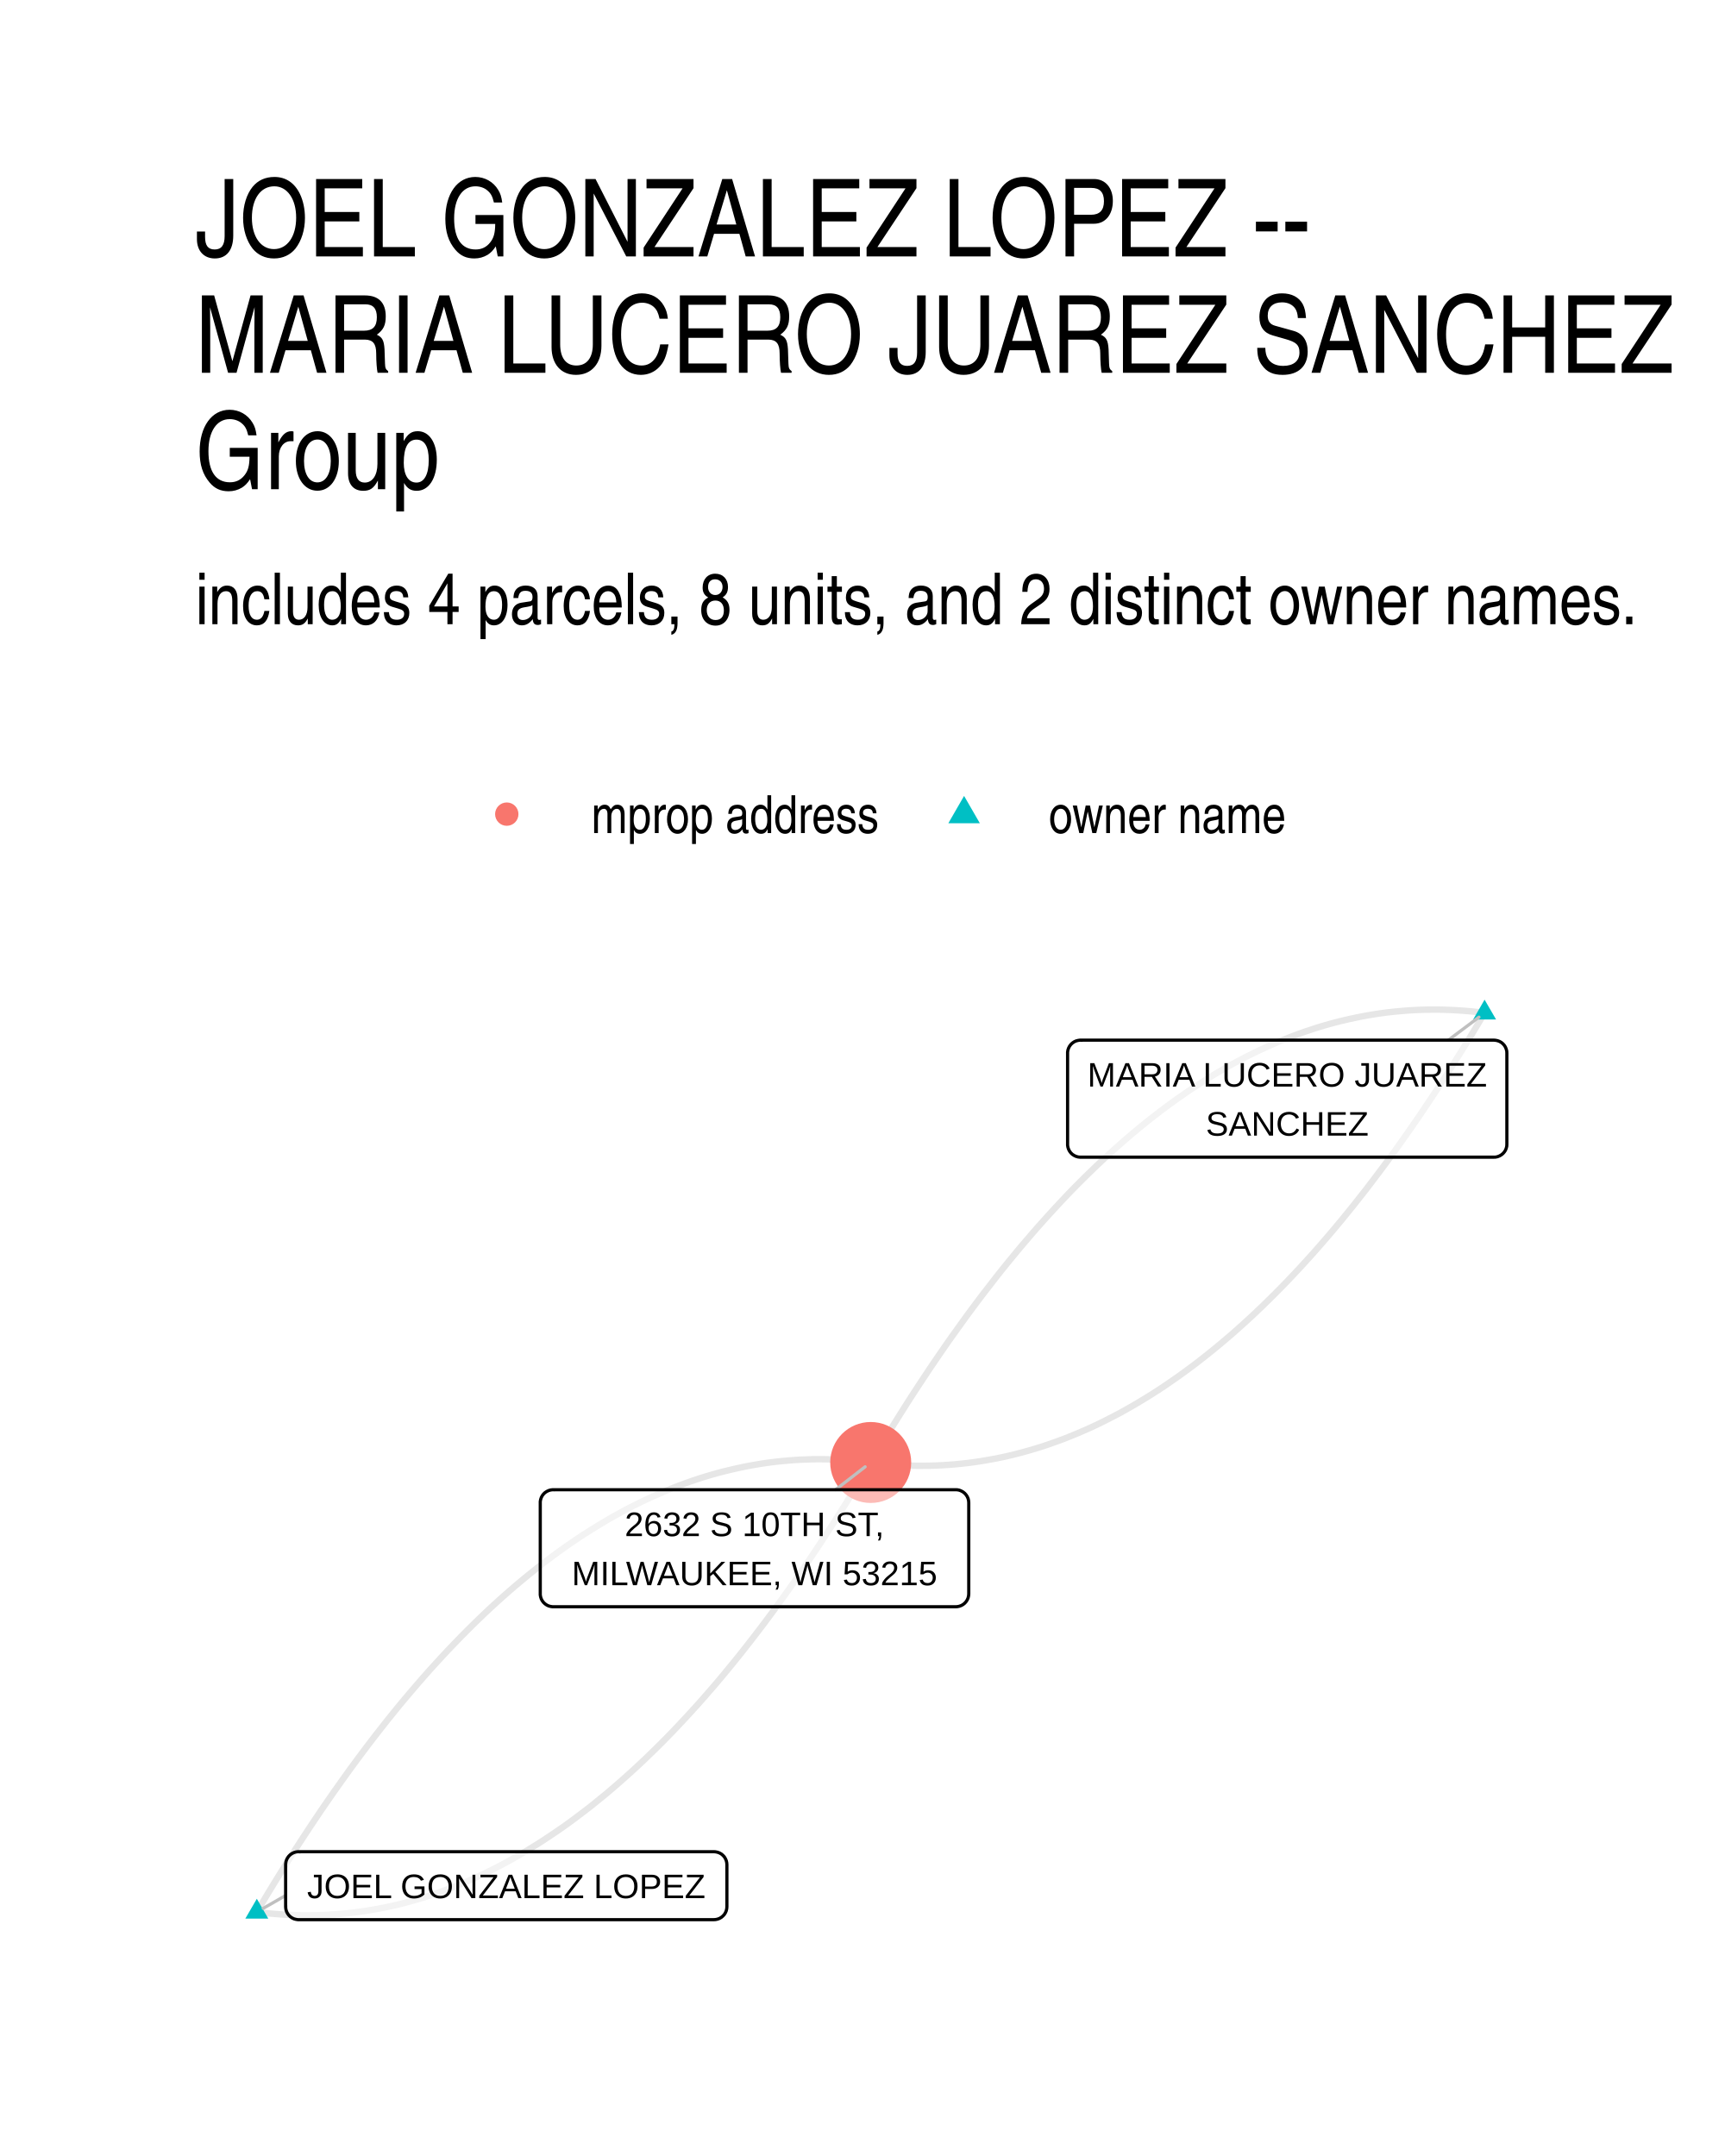
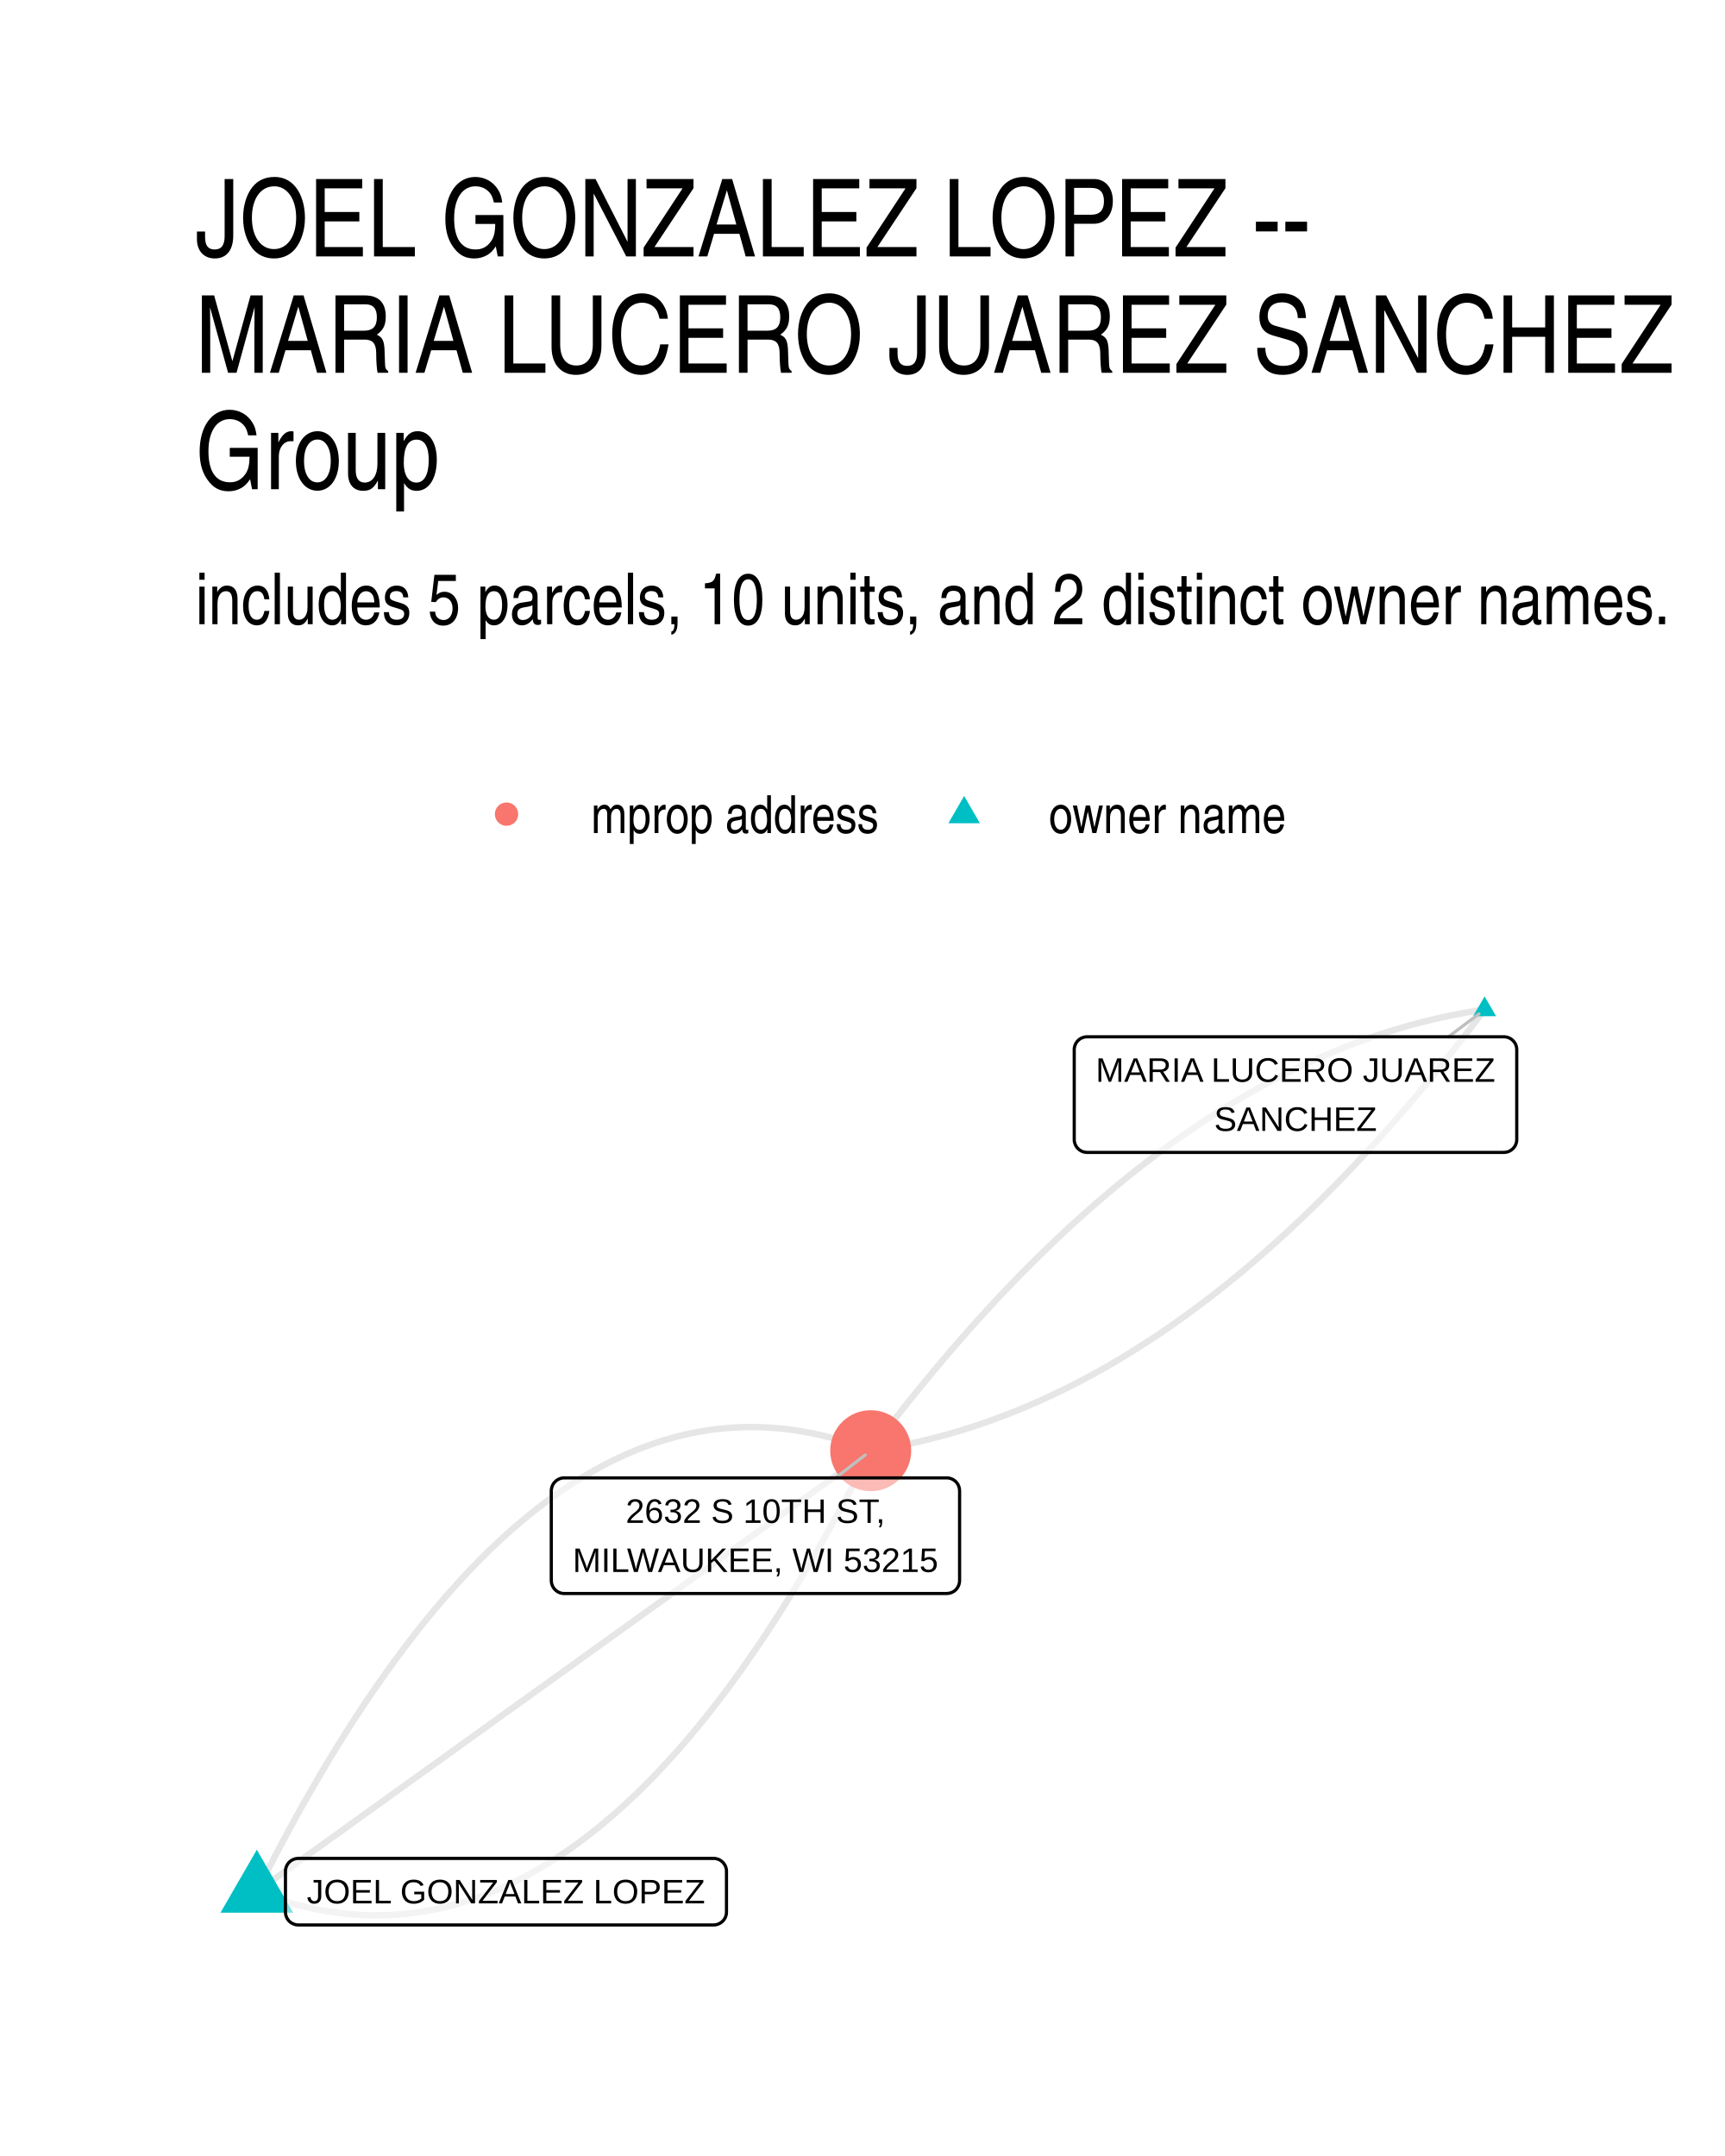
- <svg xmlns="http://www.w3.org/2000/svg" width="384" height="480" class="svglite" viewBox="0 0 288 360">
-   <defs>
-     <style>.svglite line,.svglite polyline,.svglite polygon,.svglite path,.svglite circle{fill:none;stroke:#000000;stroke-linecap:round;stroke-linejoin:round;stroke-miterlimit:10.00}.svglite text{white-space:pre}</style>
-   </defs>
-   <rect width="100%" height="100%" style="stroke-linecap:round;stroke-linejoin:round;stroke-miterlimit:10.00;stroke:none;fill:#FFFFFF" />
-   <defs>
-     <clipPath id="cpMC4wMHwyODguMDB8MC4wMHwzNjAuMDA=">
-       <path d="M0 0h288v360H0z" />
-     </clipPath>
-   </defs>
-   <g clip-path="url(#cpMC4wMHwyODguMDB8MC4wMHwzNjAuMDA=)">
-     <path d="M0 0h288v360H0z" style="stroke-width:1.07;stroke:none;fill:#FFFFFF" />
-   </g>
-   <defs>
-     <clipPath id="cpMzIuNjN8MjU4LjExfDE2MS4wMnwzMjcuMzc=">
-       <path d="M32.63 161.02h225.48v166.36H32.63z" />
-     </clipPath>
-   </defs>
-   <g clip-path="url(#cpMzIuNjN8MjU4LjExfDE2MS4wMnwzMjcuMzc=)">
-     <path d="m247.86 169.13-1.09-.13-1.08-.12-1.09-.09-1.09-.08-1.08-.06-1.09-.04-1.08-.03h-1.08l-1.08.01-1.08.03-1.08.05-1.08.07-1.07.09-1.08.1-1.07.12-1.07.14-1.07.16-1.08.18-1.06.19-1.07.22-1.07.23-1.07.25-1.06.26-1.07.29-1.06.3-1.06.32-1.06.35-1.06.35-1.06.38-1.06.4-1.05.41-1.06.43-1.05.45-1.05.47-1.06.48-1.05.51-1.05.52-1.04.54-1.05.56-1.05.57-1.04.6-1.05.61-1.04.63-1.04.65-1.04.67-1.04.68-1.04.71-1.04.72-1.04.74-1.03.76-1.03.77-1.04.8-1.03.81-1.03.83-1.03.85-1.03.87-1.03.89-1.02.9-1.03.92-1.02.94-1.03.96-1.02.98-1.02.99-1.02 1.01-1.02 1.03-1.02 1.05-1.01 1.07-1.02 1.09-1.01 1.1-1.01 1.12-1.02 1.14-1.01 1.16-1.01 1.18-1.01 1.19-1 1.21-1.01 1.23-1.01 1.25-1 1.27-1 1.29-1.01 1.3-1 1.32-1 1.34-1 1.36-.99 1.38-1 1.39-1 1.41-.99 1.43-.99 1.45-1 1.47-.99 1.49-.99 1.5-.99 1.52-.99 1.54-.98 1.56-.99 1.58-.98 1.59-.99 1.61-.98 1.63-.98 1.65M42.88 319.26l1.09.13 1.08.12 1.09.09 1.09.08 1.08.06 1.09.04 1.08.03h1.08l1.08-.01 1.08-.03 1.08-.05 1.08-.07 1.07-.09 1.08-.1 1.07-.12 1.07-.14 1.07-.16 1.08-.18 1.06-.19 1.07-.21 1.07-.23 1.07-.25 1.06-.27 1.07-.29 1.06-.3 1.06-.32 1.06-.34 1.06-.36 1.06-.38 1.06-.39 1.05-.41 1.06-.44 1.05-.44 1.05-.47 1.06-.49 1.05-.5 1.05-.52 1.04-.54 1.05-.56 1.05-.58 1.04-.59 1.05-.61 1.04-.64 1.04-.64 1.04-.67 1.04-.69 1.04-.7 1.04-.72 1.04-.74 1.03-.76 1.03-.78 1.04-.79 1.03-.81 1.03-.84 1.03-.84 1.03-.87 1.03-.89 1.02-.9 1.03-.92 1.02-.94 1.03-.96 1.02-.98 1.02-.99 1.02-1.01 1.02-1.03 1.02-1.05 1.01-1.07 1.02-1.09 1.01-1.1 1.02-1.12 1.01-1.14 1.01-1.16 1.01-1.17 1.01-1.2 1-1.21 1.01-1.23 1.01-1.25 1-1.27 1-1.28 1.01-1.31 1-1.32 1-1.34 1-1.36.99-1.37 1-1.4 1-1.41.99-1.43 1-1.45.99-1.47.99-1.48.99-1.51.99-1.52.99-1.54.98-1.55.99-1.58.98-1.6.99-1.61.98-1.63.98-1.65" style="stroke-width:1.07;stroke:#000000;stroke-opacity:0.10;stroke-linecap:butt" />
-     <path d="m42.88 319.26.98-1.65.98-1.63.98-1.61.99-1.6.98-1.57.99-1.56.99-1.54.99-1.52.99-1.51.99-1.48.99-1.47 1-1.45.99-1.43 1-1.41.99-1.39 1-1.38 1-1.36 1-1.34 1-1.32 1-1.3 1.01-1.29 1-1.27 1.01-1.25 1-1.23 1.01-1.21 1.01-1.19 1.01-1.18 1.01-1.16 1.01-1.14 1.02-1.12 1.01-1.1 1.02-1.09 1.01-1.06 1.02-1.05 1.02-1.03 1.02-1.02 1.02-.99 1.02-.98 1.02-.96 1.03-.94 1.02-.92 1.03-.9 1.03-.89 1.03-.86 1.03-.85 1.03-.83 1.03-.82 1.03-.79 1.04-.78 1.03-.76 1.04-.74 1.04-.72 1.03-.7 1.04-.69 1.05-.66 1.04-.65 1.04-.63 1.04-.62 1.05-.59 1.05-.58 1.04-.56 1.05-.54 1.05-.52 1.05-.5 1.05-.49 1.06-.46 1.05-.45 1.06-.43 1.05-.42 1.06-.39 1.06-.38 1.06-.36 1.06-.34 1.06-.32 1.06-.3 1.07-.29 1.06-.26 1.07-.25 1.06-.23 1.07-.22 1.07-.19 1.07-.18 1.07-.16 1.08-.14 1.07-.12 1.08-.1 1.07-.09 1.08-.07 1.08-.04 1.08-.04 1.08-.01 1.08.01 1.08.02 1.09.04 1.08.06 1.09.08 1.08.1 1.09.11 1.09.13" style="stroke-width:1.07;stroke:#000000;stroke-opacity:0.10;stroke-linecap:butt" />
-     <path d="m247.86 169.13-.98 1.65-.98 1.63-.98 1.61-.99 1.6-.98 1.57-.99 1.56-.99 1.54-.99 1.52-.99 1.51-.99 1.48-.99 1.47-1 1.45-.99 1.43-1 1.41-.99 1.4-1 1.37-1 1.36-1 1.34-1 1.32-1 1.31-1.01 1.28-1 1.27-1.01 1.25-1 1.23-1.01 1.21-1.01 1.2-1.01 1.17-1.01 1.16-1.01 1.14-1.02 1.12-1.01 1.11-1.02 1.08-1.01 1.07-1.02 1.05-1.02 1.03-1.02 1.01-1.02 1-1.02.97-1.02.96-1.03.94-1.02.92-1.03.91-1.03.88-1.03.87-1.03.85-1.03.83-1.03.81-1.03.8-1.04.77-1.03.76-1.04.74-1.04.72-1.03.71-1.04.68-1.04.67-1.05.65-1.04.63-1.04.61-1.05.6-1.04.58-1.05.55-1.05.54-1.05.53-1.05.5-1.05.49-1.06.46-1.05.45-1.05.43-1.06.42-1.06.39-1.06.38-1.06.36-1.06.34-1.06.32-1.06.3-1.07.29-1.06.27-1.07.25-1.06.23-1.07.21-1.07.19-1.07.18-1.07.16-1.08.14-1.07.12-1.08.11-1.07.08-1.08.07-1.08.05-1.08.03-1.08.01h-1.08l-1.08-.03-1.08-.04-1.09-.06-1.09-.07-1.08-.1-1.09-.11-1.09-.14" style="stroke-width:1.07;stroke:#000000;stroke-opacity:0.10;stroke-linecap:butt" />
-     <path d="m247.86 166.92 1.92 3.31h-3.83zM42.88 317.05l1.91 3.31h-3.83z" style="stroke-width:0.71;stroke:none;fill:#00BFC4" />
-     <circle cx="145.37" cy="244.2" r="6.76" style="stroke-width:0.71;stroke:none;fill:#F8766D" />
-     <path d="m241.8 173.68 5.12-3.84M47.69 316.5l-3.75 2.15m95.56-69.9 4.94-3.83" style="stroke-width:0.53;stroke:#BFBFBF" />
-     <path d="M180.4 193.22h69.02-.08l.34-.01.35-.07.32-.13.3-.17.27-.22.23-.26.19-.29.13-.32.09-.34.02-.35h0v-15.22h0l-.02-.34-.09-.34-.13-.32-.19-.3-.23-.26-.27-.22-.3-.17-.32-.12-.35-.07-.26-.02H180.4l.26.02-.35-.02-.34.05-.34.09-.31.15-.29.2-.25.24-.21.28-.16.31-.11.32-.06.35v15.39-.17.35l.06.34.11.33.16.31.21.28.25.24.29.19.31.15.34.1.34.04z" style="stroke-width:0.53;fill:#FFFFFF;fill-opacity:0.50" />
-     <text x="214.91" y="181.43" lengthAdjust="spacingAndGlyphs" style="font-size:5.69px;font-family:&quot;Liberation Sans&quot;" text-anchor="middle" textLength="66.15">MARIA LUCERO JUAREZ</text>
-     <text x="214.91" y="189.62" lengthAdjust="spacingAndGlyphs" style="font-size:5.69px;font-family:&quot;Liberation Sans&quot;" text-anchor="middle" textLength="27.6">SANCHEZ</text>
-     <path d="M49.85 320.54h69.35-.09l.35-.02.34-.07.32-.12.31-.18.26-.22.24-.26.18-.29.14-.32.08-.34.03-.34h0v-7.03h0l-.03-.35-.08-.33-.14-.32-.18-.3-.24-.26-.26-.22-.31-.17-.32-.12-.34-.07-.26-.02H49.85l.26.02-.35-.02-.34.04-.34.1-.31.15-.29.2-.25.24-.21.28-.16.3-.11.33-.05.35-.01.17v7.03l.01-.18v.35l.05.34.11.33.16.31.21.28.25.24.29.2.31.15.34.09.34.05z" style="stroke-width:0.53;fill:#FFFFFF;fill-opacity:0.50" />
-     <text x="84.52" y="316.94" lengthAdjust="spacingAndGlyphs" style="font-size:5.69px;font-family:&quot;Liberation Sans&quot;" text-anchor="middle" textLength="66.47">JOEL GONZALEZ LOPEZ</text>
-     <path d="M92.36 268.29h67.22-.09l.35-.02.34-.07.32-.12.3-.17.27-.22.23-.26.19-.3.14-.32.08-.34.03-.34h0v-15.22h0l-.03-.35-.08-.34-.14-.32-.19-.29-.23-.26-.27-.22-.3-.17-.32-.13-.34-.07-.26-.01H92.36l.26.01-.35-.01-.34.04-.34.1-.31.15-.29.19-.25.24-.21.28-.16.31-.11.33-.06.34v15.4-.18.35l.06.35.11.33.16.3.21.28.25.24.29.2.31.15.34.09.34.05z" style="stroke-width:0.53;fill:#FFFFFF;fill-opacity:0.50" />
-     <text x="125.97" y="256.49" lengthAdjust="spacingAndGlyphs" style="font-size:5.69px;font-family:&quot;Liberation Sans&quot;" text-anchor="middle" textLength="47.4">2632 S 10TH ST,</text>
-     <text x="125.97" y="264.69" lengthAdjust="spacingAndGlyphs" style="font-size:5.69px;font-family:&quot;Liberation Sans&quot;" text-anchor="middle" textLength="64.34">MILWAUKEE, WI 53215</text>
-   </g>
-   <g clip-path="url(#cpMC4wMHwyODguMDB8MC4wMHwzNjAuMDA=)">
-     <circle cx="84.61" cy="135.94" r="1.95" style="stroke-width:0.71;stroke:none;fill:#F8766D" />
-     <path d="m160.96 132.9 2.63 4.56h-5.26z" style="stroke-width:0.71;stroke:none;fill:#00BFC4" />
-     <text x="98.73" y="139.1" lengthAdjust="spacingAndGlyphs" style="font-size:8.80px;font-weight:0;font-family:&quot;Nimbus Sans Narrow&quot;" textLength="48.11">mprop address</text>
-     <text x="175.08" y="139.1" lengthAdjust="spacingAndGlyphs" style="font-size:8.80px;font-weight:0;font-family:&quot;Nimbus Sans Narrow&quot;" textLength="39.69">owner name</text>
-     <text x="32.63" y="104.23" lengthAdjust="spacingAndGlyphs" style="font-size:12.00px;font-weight:0;font-family:&quot;Nimbus Sans Narrow&quot;" textLength="241.18">includes 4 parcels, 8 units, and 2 distinct owner names.</text>
-     <text x="32.63" y="42.81" lengthAdjust="spacingAndGlyphs" style="font-size:18.00px;font-weight:0;font-family:&quot;Nimbus Sans Narrow&quot;" textLength="191.13">JOEL GONZALEZ LOPEZ --</text>
-     <text x="32.63" y="62.25" lengthAdjust="spacingAndGlyphs" style="font-size:18.00px;font-weight:0;font-family:&quot;Nimbus Sans Narrow&quot;" textLength="253.4">MARIA LUCERO JUAREZ SANCHEZ</text>
-     <text x="32.63" y="81.69" lengthAdjust="spacingAndGlyphs" style="font-size:18.00px;font-weight:0;font-family:&quot;Nimbus Sans Narrow&quot;" textLength="44.29">Group</text>
+ <svg xmlns="http://www.w3.org/2000/svg" width="384" height="480" viewBox="0 0 288 360">
+   <g class="svglite">
+     <defs>
+       <style>.svglite line,.svglite polyline,.svglite polygon,.svglite path,.svglite circle{fill:none;stroke:#000000;stroke-linecap:round;stroke-linejoin:round;stroke-miterlimit:10.00}.svglite text{white-space:pre}.svglite g.glyphgroup path{fill:inherit;stroke:none}</style>
+     </defs>
+     <rect width="100%" height="100%" style="stroke-linecap:round;stroke-linejoin:round;stroke-miterlimit:10.00;stroke:none;fill:#FFFFFF" />
+     <defs>
+       <clipPath id="cpMC4wMHwyODguMDB8MC4wMHwzNjAuMDA=">
+         <path d="M0 0h288v360H0z" />
+       </clipPath>
+     </defs>
+     <g clip-path="url(#cpMC4wMHwyODguMDB8MC4wMHwzNjAuMDA=)">
+       <path d="M0 0h288v360H0z" style="stroke-width:1.07;stroke:none;fill:#FFFFFF" />
+     </g>
+     <defs>
+       <clipPath id="cpMzIuNjN8MjU4LjExfDE2MS4wMnwzMjcuMzc=">
+         <path d="M32.63 161.02h225.48v166.36H32.63z" />
+       </clipPath>
+     </defs>
+     <g clip-path="url(#cpMzIuNjN8MjU4LjExfDE2MS4wMnwzMjcuMzc=)">
+       <path d="m247.86 168.58-1.07.16-1.07.17-1.07.19-1.07.2-1.07.2-1.06.23-1.07.23-1.07.24-1.06.26-1.07.27-1.06.28-1.06.29-1.07.3-1.06.32-1.06.33-1.06.34-1.06.35-1.06.36-1.06.38-1.05.39-1.06.4-1.06.41-1.05.42-1.05.43-1.06.45-1.05.46-1.05.47-1.06.48-1.05.5-1.05.5-1.04.52-1.05.53-1.05.54-1.05.56-1.04.56-1.05.58-1.04.59-1.05.6-1.04.61-1.04.63-1.05.64-1.04.64-1.04.67-1.04.67-1.04.68-1.04.7-1.03.71-1.04.72-1.04.73-1.03.74-1.04.76-1.03.77-1.03.78-1.03.79-1.04.8-1.03.82-1.03.82-1.03.84-1.03.85-1.02.87-1.03.87-1.03.89-1.02.9-1.03.91-1.02.92-1.03.93-1.02.95-1.02.96-1.02.97-1.02.98-1.02.99-1.02 1.01-1.02 1.02-1.02 1.02-1.01 1.05-1.02 1.05-1.02 1.06-1.01 1.08-1.01 1.09-1.02 1.1-1.01 1.11-1.01 1.13-1.01 1.13-1.01 1.15-1.01 1.16-1.01 1.17-1.01 1.19-1.01 1.19-1 1.21-1.01 1.22-1 1.23-1.01 1.24-1 1.26-1.01 1.27-1 1.28-1 1.29-1 1.3-1 1.31-1 1.33M42.88 315.87l1.1.42 1.11.39 1.1.38 1.11.35 1.1.32 1.1.31 1.1.27 1.09.26 1.1.23 1.09.21 1.1.18 1.09.16 1.09.14 1.08.11 1.09.09 1.09.06 1.08.04 1.08.02 1.08-.01 1.08-.03 1.08-.05 1.08-.08 1.07-.1 1.08-.13 1.07-.15 1.07-.17 1.07-.2 1.06-.22 1.07-.24 1.07-.27 1.06-.29 1.06-.32 1.06-.34 1.06-.36 1.06-.39 1.05-.41 1.06-.43 1.05-.46 1.05-.48 1.05-.51 1.05-.53 1.05-.55 1.04-.58 1.05-.6 1.04-.63 1.04-.64 1.04-.68 1.04-.69 1.04-.72 1.03-.75 1.03-.76 1.04-.8 1.03-.81 1.03-.84 1.02-.86 1.03-.89 1.03-.91 1.02-.93 1.02-.96 1.02-.98 1.02-1.01 1.02-1.03 1.02-1.05 1.01-1.08 1.01-1.1 1.02-1.12 1.01-1.15 1-1.17 1.01-1.2 1.01-1.22 1-1.24 1.01-1.27 1-1.29 1-1.31 1-1.34.99-1.36 1-1.39.99-1.41.99-1.43 1-1.46.99-1.48.98-1.5.99-1.53.99-1.55.98-1.58.98-1.6.98-1.62.98-1.65.98-1.67.98-1.7.97-1.71.98-1.75.97-1.76.97-1.79.97-1.82.97-1.83.96-1.87.97-1.88.96-1.91" style="stroke-width:1.07;stroke:#000000;stroke-opacity:0.10;stroke-linecap:butt" />
+       <path d="m42.88 315.87 1.03-.75 1.04-.74 1.03-.75 1.04-.74 1.03-.74 1.04-.75 1.03-.74 1.04-.75 1.03-.74 1.04-.74 1.04-.75 1.03-.74 1.04-.74 1.03-.75 1.04-.74 1.03-.75 1.04-.74 1.03-.74 1.04-.75 1.03-.74 1.04-.74 1.03-.75 1.04-.74 1.03-.75 1.04-.74 1.03-.74 1.04-.75 1.03-.74 1.04-.74 1.04-.75 1.03-.74 1.04-.75 1.03-.74 1.04-.74 1.03-.75 1.04-.74 1.03-.74 1.04-.75 1.03-.74 1.04-.75 1.03-.74 1.04-.74 1.03-.75 1.04-.74 1.03-.75 1.04-.74 1.04-.74 1.03-.75 1.04-.74 1.03-.74 1.04-.75 1.03-.74 1.04-.75 1.03-.74 1.04-.74 1.03-.75 1.04-.74 1.03-.74 1.04-.75 1.03-.74 1.04-.75 1.03-.74 1.04-.74 1.04-.75 1.03-.74 1.04-.74 1.03-.75 1.04-.74 1.03-.75 1.04-.74 1.03-.74 1.04-.75 1.03-.74 1.04-.74 1.03-.75 1.04-.74 1.03-.75 1.04-.74 1.03-.74 1.04-.75 1.04-.74 1.03-.74 1.04-.75 1.03-.74 1.04-.75 1.03-.74 1.04-.74 1.03-.75 1.04-.74 1.03-.75 1.04-.74 1.03-.74 1.04-.75 1.03-.74 1.04-.74 1.03-.75 1.04-.74 1.04-.75 1.03-.74" style="stroke-width:1.07;stroke:#000000;stroke-opacity:0.10;stroke-linecap:butt" />
+       <path d="m42.88 315.87.96-1.91.97-1.89.96-1.86.97-1.84.97-1.81.97-1.79.97-1.77.97-1.74.98-1.72.98-1.69.97-1.67.98-1.65.98-1.63.99-1.6.98-1.57.99-1.55.98-1.53.99-1.51.99-1.48.99-1.45 1-1.44.99-1.41 1-1.38.99-1.37 1-1.33 1-1.32 1-1.29 1.01-1.27 1-1.24 1.01-1.22 1-1.19 1.01-1.18 1.01-1.14 1.01-1.13 1.02-1.1 1.01-1.07 1.02-1.06 1.02-1.03 1.01-1 1.03-.98 1.02-.96 1.02-.94 1.03-.91 1.02-.88 1.03-.86 1.03-.84 1.03-.82 1.03-.79 1.04-.77 1.03-.74 1.04-.72 1.04-.7 1.04-.67 1.04-.65 1.04-.62 1.04-.6 1.05-.58 1.05-.56 1.05-.53 1.05-.5 1.05-.48 1.05-.46 1.05-.44 1.06-.41 1.06-.38 1.06-.37 1.06-.34 1.06-.31 1.06-.3 1.07-.26 1.06-.25 1.07-.22 1.07-.2 1.07-.17 1.07-.15 1.08-.12 1.07-.11 1.08-.07 1.07-.06 1.08-.03h1.08l1.09.01 1.08.04 1.09.07 1.08.09 1.09.11 1.09.13 1.09.16 1.09.19 1.1.2 1.09.24 1.1.25 1.1.28 1.1.3 1.1.33 1.1.35 1.11.37 1.1.4 1.11.42m102.49-73.65-1 1.33-1 1.31-1 1.3-1 1.29-1 1.28-1 1.27-1.01 1.25-1 1.25-1.01 1.23-1 1.22-1.01 1.21-1.01 1.19-1.01 1.19-1 1.17-1.01 1.16-1.01 1.15-1.02 1.13-1.01 1.13-1.01 1.11-1.01 1.1-1.02 1.09-1.01 1.08-1.02 1.06-1.01 1.05-1.02 1.04-1.02 1.03-1.02 1.02-1.01 1.01-1.02.99-1.03.98-1.02.97-1.02.96-1.02.95-1.03.93-1.02.92-1.02.91-1.03.9-1.03.89-1.02.87-1.03.87-1.03.85-1.03.84-1.03.82-1.03.82-1.03.8-1.03.79-1.04.78-1.03.77-1.04.76-1.03.74-1.04.73-1.03.72-1.04.71-1.04.7-1.04.68-1.04.67-1.04.66-1.04.65-1.04.64-1.04.63-1.05.61-1.04.6-1.05.59-1.04.58-1.05.56-1.05.56-1.04.54-1.05.53-1.05.52-1.05.5-1.05.5-1.05.48-1.06.47-1.05.46-1.05.45-1.06.43-1.05.42-1.06.41-1.05.4-1.06.39-1.06.38-1.06.36-1.06.35-1.06.34-1.06.33-1.06.31-1.06.31-1.07.29-1.06.28-1.06.27-1.07.26-1.07.24-1.06.23-1.07.22-1.07.21-1.07.2-1.07.19-1.07.17-1.07.16" style="stroke-width:1.07;stroke:#000000;stroke-opacity:0.10;stroke-linecap:butt" />
+       <path d="m247.86 166.37 1.92 3.31h-3.83zM42.88 308.86l6.06 10.51H36.81z" style="stroke-width:0.71;stroke:none;fill:#00BFC4" />
+       <circle cx="145.37" cy="242.23" r="6.76" style="stroke-width:0.71;stroke:none;fill:#F8766D" />
+       <path d="m241.83 173.12 5.09-3.83m-107.41 77.48 4.93-3.82" style="stroke-width:0.53;stroke:#BFBFBF" />
+       <path d="M181.51 192.43h69.56l-.08-.01.34-.01.34-.07.33-.12.3-.18.27-.22.23-.26.19-.29.13-.32.09-.34.02-.34h0v-14.99h0l-.02-.35-.09-.34-.13-.32-.19-.29-.23-.26-.27-.22-.3-.18-.33-.12-.34-.07-.26-.01h-69.56l.26.01-.35-.01-.35.04-.33.1-.31.14-.29.2-.25.24-.21.28-.16.31-.11.33-.06.34v15.17-.18.35l.06.34.11.33.16.31.21.28.25.24.29.2.31.15.33.09.35.04z" style="stroke-width:0.53;fill:#FFFFFF;fill-opacity:0.50" />
+       <text x="216.29" y="180.63" lengthAdjust="spacingAndGlyphs" style="font-size:5.69px;font-family:&quot;Liberation Sans&quot;" text-anchor="middle" textLength="66.69">MARIA LUCERO JUAREZ</text>
+       <text x="216.29" y="188.83" lengthAdjust="spacingAndGlyphs" style="font-size:5.69px;font-family:&quot;Liberation Sans&quot;" text-anchor="middle" textLength="27.19">SANCHEZ</text>
+       <path d="M49.82 321.42h69.31-.08l.34-.01.34-.07.33-.13.3-.17.27-.22.23-.26.19-.29.13-.32.09-.34.02-.35h0v-6.79h0l-.02-.35-.09-.34-.13-.32-.19-.29-.23-.26-.27-.22-.3-.18-.33-.12-.34-.07-.26-.01H49.82l.26.01-.35-.01-.35.04-.33.1-.31.15-.29.19-.25.24-.21.28-.16.31-.11.33-.06.34v6.97-.17.35l.06.34.11.33.16.31.21.28.25.24.29.19.31.15.33.1.35.04z" style="stroke-width:0.53;fill:#FFFFFF;fill-opacity:0.50" />
+       <text x="84.47" y="317.82" lengthAdjust="spacingAndGlyphs" style="font-size:5.69px;font-family:&quot;Liberation Sans&quot;" text-anchor="middle" textLength="66.44">JOEL GONZALEZ LOPEZ</text>
+       <path d="M94.2 266.08h63.85-.09l.35-.02.34-.07.33-.12.3-.17.27-.22.23-.26.18-.3.14-.32.08-.33.03-.35h0v-14.99h0l-.03-.35-.08-.34-.14-.32-.18-.29-.23-.26-.27-.22-.3-.17-.33-.13-.34-.07-.26-.01H94.2l.26.01-.34-.01-.35.04-.33.1-.32.15-.28.2-.25.24-.21.27-.16.31-.11.33-.06.34-.01.18v14.99l.01-.17v.34l.06.35.11.33.16.3.21.28.25.24.28.2.32.15.33.1.35.04z" style="stroke-width:0.53;fill:#FFFFFF;fill-opacity:0.50" />
+       <text x="126.13" y="254.29" lengthAdjust="spacingAndGlyphs" style="font-size:5.69px;font-family:&quot;Liberation Sans&quot;" text-anchor="middle" textLength="43.27">2632 S 10TH ST,</text>
+       <text x="126.13" y="262.48" lengthAdjust="spacingAndGlyphs" style="font-size:5.69px;font-family:&quot;Liberation Sans&quot;" text-anchor="middle" textLength="60.97">MILWAUKEE, WI 53215</text>
+     </g>
+     <g clip-path="url(#cpMC4wMHwyODguMDB8MC4wMHwzNjAuMDA=)">
+       <circle cx="84.57" cy="135.94" r="1.95" style="stroke-width:0.71;stroke:none;fill:#F8766D" />
+       <path d="m160.97 132.9 2.63 4.56h-5.26z" style="stroke-width:0.71;stroke:none;fill:#00BFC4" />
+       <text x="98.69" y="139.1" lengthAdjust="spacingAndGlyphs" style="font-size:8.80px;font-weight:0;font-family:&quot;Nimbus Sans Narrow&quot;" textLength="48.16">mprop address</text>
+       <text x="175.09" y="139.1" lengthAdjust="spacingAndGlyphs" style="font-size:8.80px;font-weight:0;font-family:&quot;Nimbus Sans Narrow&quot;" textLength="39.72">owner name</text>
+       <text x="32.63" y="104.23" lengthAdjust="spacingAndGlyphs" style="font-size:12.00px;font-weight:0;font-family:&quot;Nimbus Sans Narrow&quot;" textLength="246.64">includes 5 parcels, 10 units, and 2 distinct owner names.</text>
+       <text x="32.63" y="42.81" lengthAdjust="spacingAndGlyphs" style="font-size:18.00px;font-weight:0;font-family:&quot;Nimbus Sans Narrow&quot;" textLength="191.06">JOEL GONZALEZ LOPEZ --</text>
+       <text x="32.63" y="62.25" lengthAdjust="spacingAndGlyphs" style="font-size:18.00px;font-weight:0;font-family:&quot;Nimbus Sans Narrow&quot;" textLength="253.38">MARIA LUCERO JUAREZ SANCHEZ</text>
+       <text x="32.63" y="81.69" lengthAdjust="spacingAndGlyphs" style="font-size:18.00px;font-weight:0;font-family:&quot;Nimbus Sans Narrow&quot;" textLength="44.27">Group</text>
+     </g>
  </g>
</svg>
